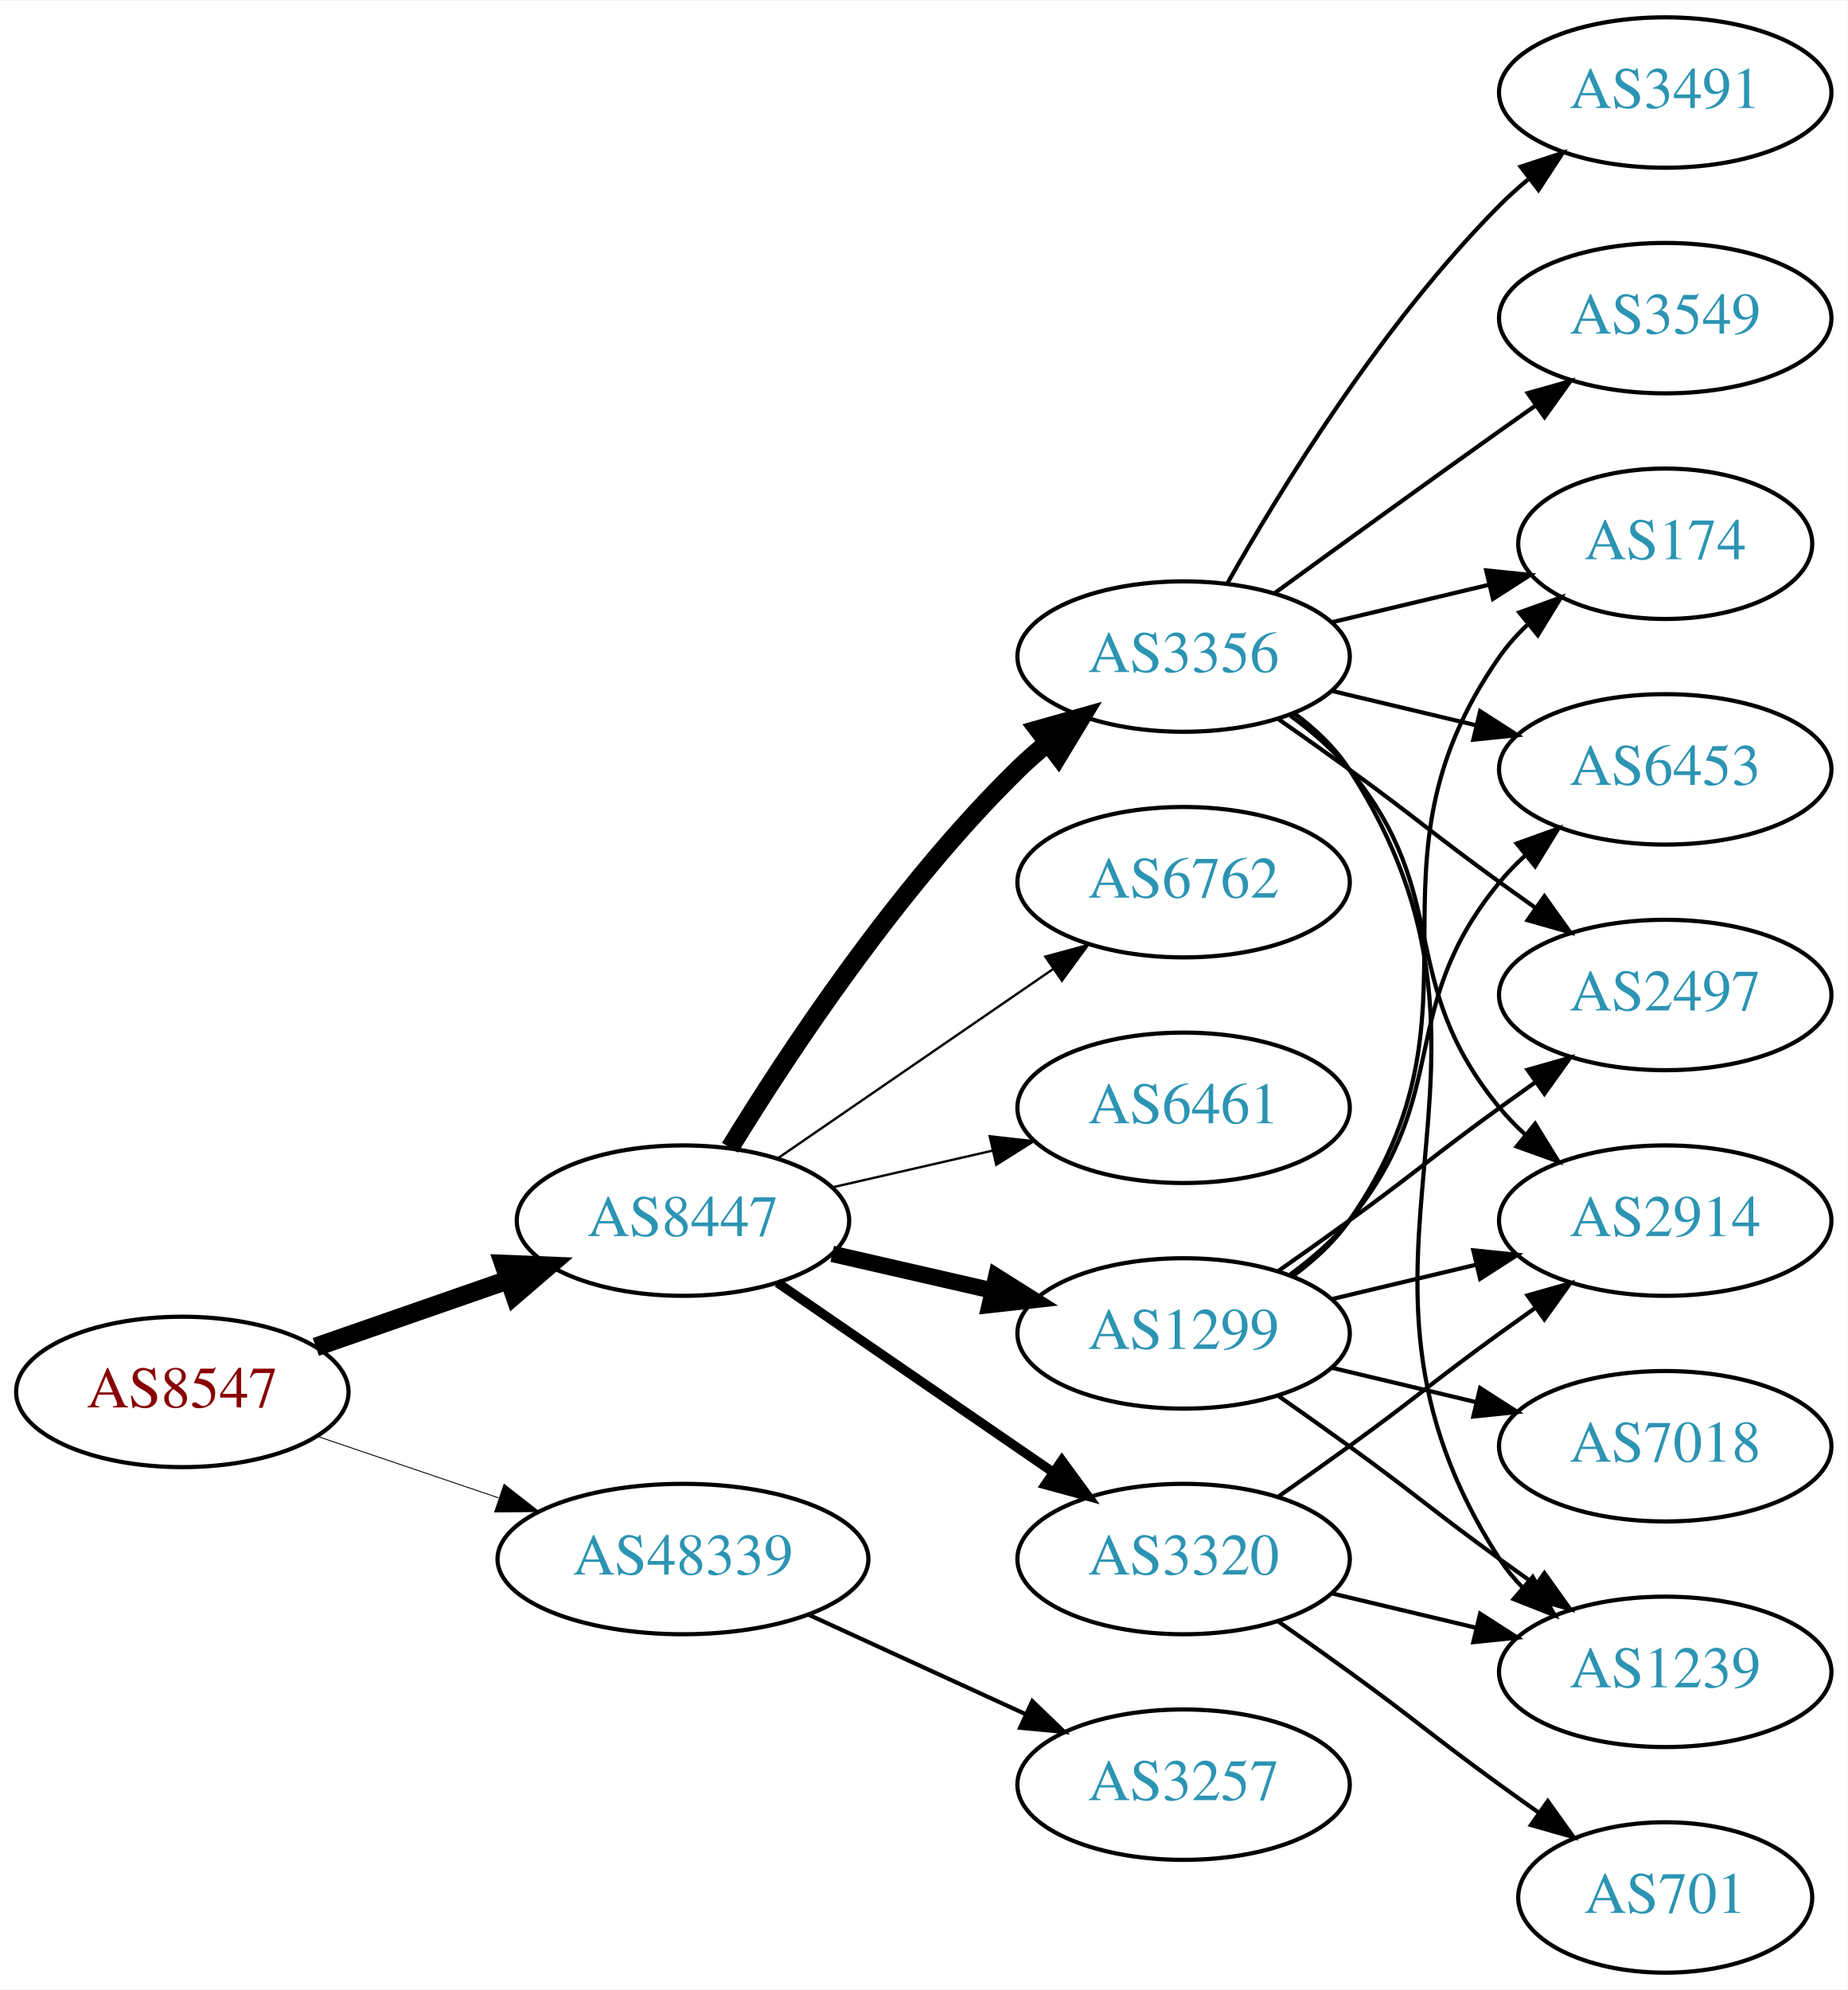
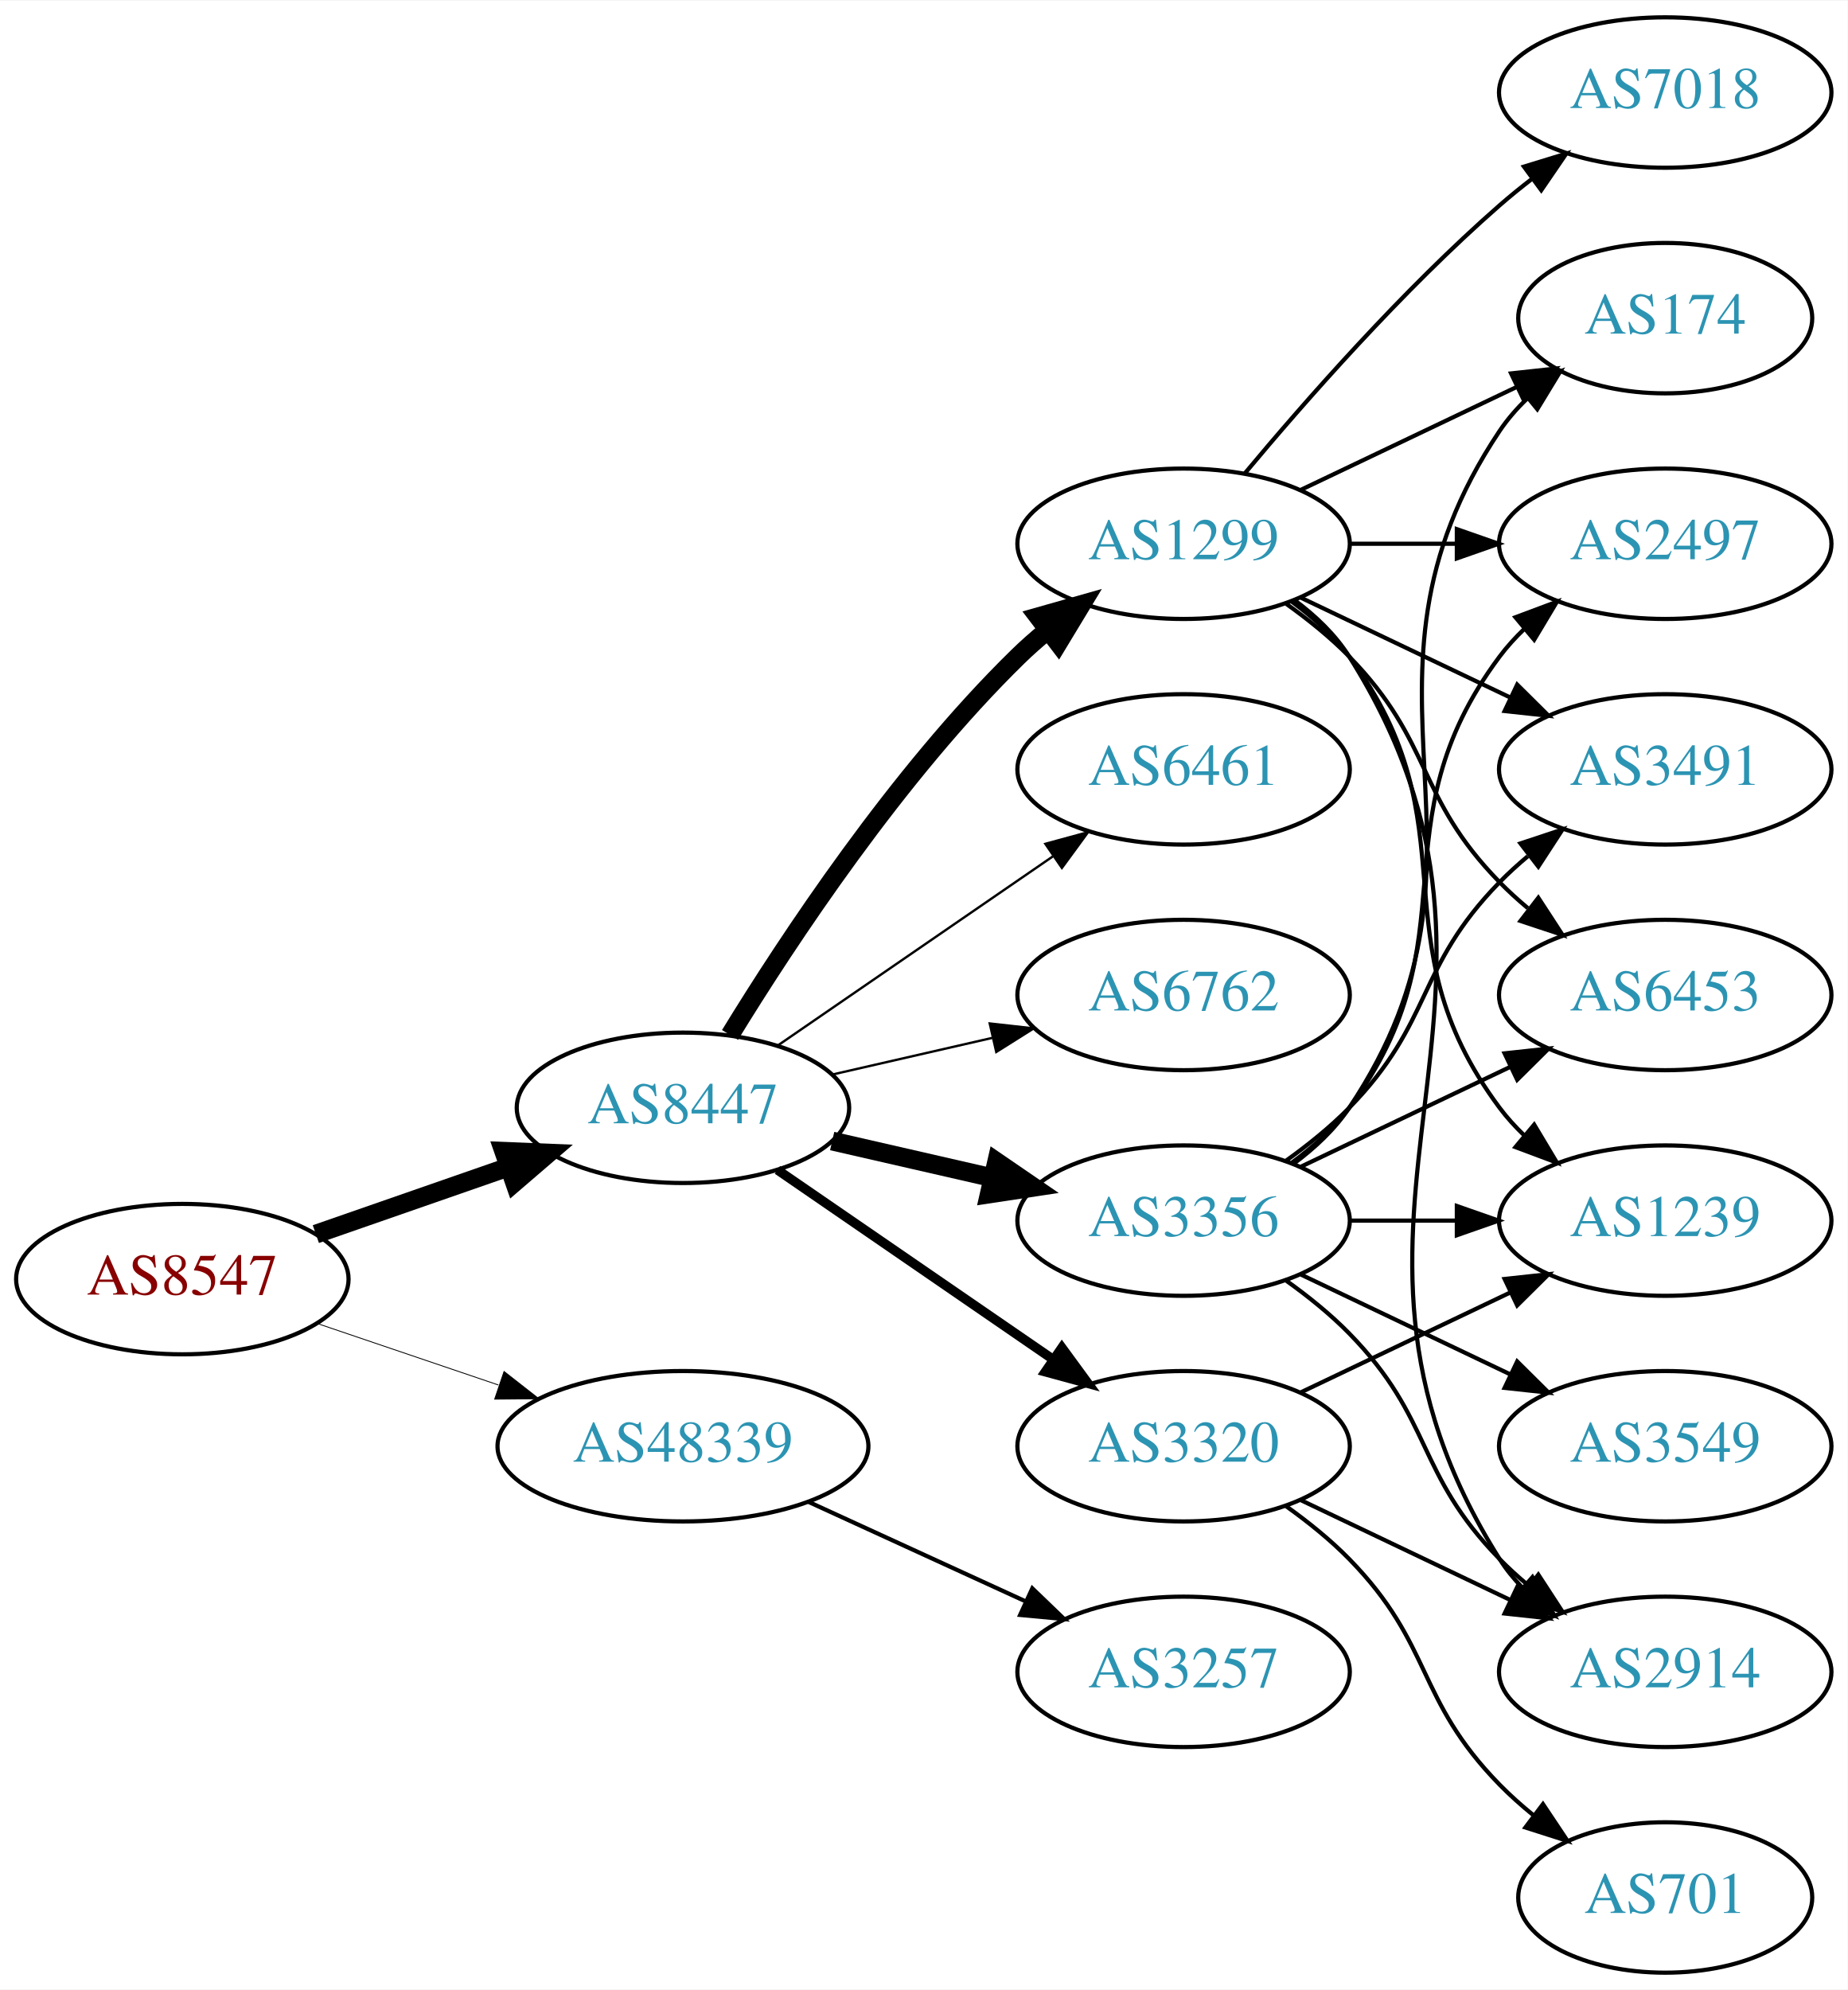
<svg xmlns="http://www.w3.org/2000/svg" xmlns:xlink="http://www.w3.org/1999/xlink" width="442pt" height="476pt" viewBox="0.00 0.00 442.27 476.00">
  <g id="graph0" class="graph" transform="scale(1 1) rotate(0) translate(4 472)">
    <polygon fill="white" stroke="none" points="-4,4 -4,-472 438.271,-472 438.271,4 -4,4" />
    <g id="node1" class="node">
      <g id="a_node1">
        <a xlink:href="/asn/8547" xlink:title="AS8547 ~ Styria IT Solutions GmbH &amp; Co KG [AT]">
-           <ellipse fill="#ffffff" stroke="black" cx="39.647" cy="-139" rx="39.794" ry="18" />
-           <text text-anchor="middle" x="39.647" y="-135.3" font-family="Times,serif" font-size="14.00" fill="#880000">AS8547</text>
+           <ellipse fill="#ffffff" stroke="black" cx="39.647" cy="-166" rx="39.794" ry="18" />
+           <text text-anchor="middle" x="39.647" y="-162.3" font-family="Times,serif" font-size="14.00" fill="#880000">AS8547</text>
        </a>
      </g>
    </g>
    <g id="node2" class="node">
      <g id="a_node2">
        <a xlink:href="/asn/8447" xlink:title="AS8447 ~ A1 Telekom Austria AG [AT]">
-           <ellipse fill="#ffffff" stroke="black" cx="159.489" cy="-180" rx="39.794" ry="18" />
-           <text text-anchor="middle" x="159.489" y="-176.3" font-family="Times,serif" font-size="14.00" fill="#2c94b3">AS8447</text>
+           <ellipse fill="#ffffff" stroke="black" cx="159.489" cy="-207" rx="39.794" ry="18" />
+           <text text-anchor="middle" x="159.489" y="-203.3" font-family="Times,serif" font-size="14.00" fill="#2c94b3">AS8447</text>
        </a>
      </g>
    </g>
    <g id="edge1" class="edge">
-       <path fill="none" stroke="black" stroke-width="4.5" d="M71.608,-149.772C85.705,-154.677 102.581,-160.548 117.695,-165.807" />
-       <polygon fill="black" stroke="black" stroke-width="4.5" points="116.586,-169.59 127.325,-169.157 119.174,-162.152 116.586,-169.59" />
+       <path fill="none" stroke="black" stroke-width="4.5" d="M71.608,-176.772C85.705,-181.677 102.581,-187.548 117.695,-192.807" />
+       <polygon fill="black" stroke="black" stroke-width="4.5" points="116.586,-196.59 127.325,-196.157 119.174,-189.152 116.586,-196.59" />
    </g>
    <g id="node3" class="node">
      <g id="a_node3">
        <a xlink:href="/asn/48339" xlink:title="AS48339 ~ Raiffeisen Rechenzentrum GmbH [AT]">
-           <ellipse fill="#ffffff" stroke="black" cx="159.489" cy="-99" rx="44.393" ry="18" />
-           <text text-anchor="middle" x="159.489" y="-95.3" font-family="Times,serif" font-size="14.00" fill="#2c94b3">AS48339</text>
+           <ellipse fill="#ffffff" stroke="black" cx="159.489" cy="-126" rx="44.393" ry="18" />
+           <text text-anchor="middle" x="159.489" y="-122.3" font-family="Times,serif" font-size="14.00" fill="#2c94b3">AS48339</text>
        </a>
      </g>
    </g>
    <g id="edge2" class="edge">
-       <path fill="none" stroke="black" stroke-width="0.214" d="M71.917,-128.386C85.213,-123.872 100.939,-118.535 115.315,-113.655" />
-       <polygon fill="black" stroke="black" stroke-width="0.214" points="116.661,-116.894 125.006,-110.365 114.411,-110.265 116.661,-116.894" />
+       <path fill="none" stroke="black" stroke-width="0.205" d="M71.917,-155.386C85.213,-150.872 100.939,-145.535 115.315,-140.655" />
+       <polygon fill="black" stroke="black" stroke-width="0.205" points="116.661,-143.894 125.006,-137.365 114.411,-137.265 116.661,-143.894" />
    </g>
    <g id="node4" class="node">
      <g id="a_node4">
-         <a xlink:href="/asn/3356" xlink:title="AS3356 ~ Level 3 Parent, LLC [US]">
-           <ellipse fill="#ffffff" stroke="black" cx="279.332" cy="-315" rx="39.794" ry="18" />
-           <text text-anchor="middle" x="279.332" y="-311.3" font-family="Times,serif" font-size="14.00" fill="#2c94b3">AS3356</text>
+         <a xlink:href="/asn/1299" xlink:title="AS1299 ~ Telia Carrier [EU]">
+           <ellipse fill="#ffffff" stroke="black" cx="279.332" cy="-342" rx="39.794" ry="18" />
+           <text text-anchor="middle" x="279.332" y="-338.3" font-family="Times,serif" font-size="14.00" fill="#2c94b3">AS1299</text>
        </a>
      </g>
    </g>
    <g id="edge3" class="edge">
-       <path fill="none" stroke="black" stroke-width="4.5" d="M170.755,-197.44C184.563,-219.991 210.752,-259.722 239.685,-288 241.825,-290.092 244.142,-292.137 246.542,-294.106" />
-       <polygon fill="black" stroke="black" stroke-width="4.5" points="244.544,-297.533 254.884,-300.464 249.318,-291.27 244.544,-297.533" />
+       <path fill="none" stroke="black" stroke-width="4.5" d="M170.755,-224.44C184.563,-246.991 210.752,-286.722 239.685,-315 241.825,-317.092 244.142,-319.137 246.542,-321.106" />
+       <polygon fill="black" stroke="black" stroke-width="4.5" points="244.544,-324.533 254.884,-327.464 249.318,-318.27 244.544,-324.533" />
    </g>
    <g id="node5" class="node">
      <g id="a_node5">
-         <a xlink:href="/asn/1299" xlink:title="AS1299 ~ Telia Carrier [EU]">
-           <ellipse fill="#ffffff" stroke="black" cx="279.332" cy="-153" rx="39.794" ry="18" />
-           <text text-anchor="middle" x="279.332" y="-149.3" font-family="Times,serif" font-size="14.00" fill="#2c94b3">AS1299</text>
+         <a xlink:href="/asn/3320" xlink:title="AS3320 ~ DTAG [DE]">
+           <ellipse fill="#ffffff" stroke="black" cx="279.332" cy="-126" rx="39.794" ry="18" />
+           <text text-anchor="middle" x="279.332" y="-122.3" font-family="Times,serif" font-size="14.00" fill="#2c94b3">AS3320</text>
        </a>
      </g>
    </g>
    <g id="edge4" class="edge">
-       <path fill="none" stroke="black" stroke-width="3.938" d="M195.208,-172.045C207.208,-169.296 220.829,-166.175 233.522,-163.267" />
-       <polygon fill="black" stroke="black" stroke-width="3.938" points="234.488,-166.636 243.453,-160.991 232.924,-159.813 234.488,-166.636" />
+       <path fill="none" stroke="black" stroke-width="2.25" d="M182.103,-192.143C200.592,-179.435 227.405,-161.005 248.035,-146.825" />
+       <polygon fill="black" stroke="black" stroke-width="2.25" points="250.197,-149.586 256.455,-141.037 246.232,-143.817 250.197,-149.586" />
    </g>
    <g id="node6" class="node">
      <g id="a_node6">
-         <a xlink:href="/asn/3320" xlink:title="AS3320 ~ DTAG [DE]">
-           <ellipse fill="#ffffff" stroke="black" cx="279.332" cy="-99" rx="39.794" ry="18" />
-           <text text-anchor="middle" x="279.332" y="-95.3" font-family="Times,serif" font-size="14.00" fill="#2c94b3">AS3320</text>
+         <a xlink:href="/asn/3356" xlink:title="AS3356 ~ Level 3 Parent, LLC [US]">
+           <ellipse fill="#ffffff" stroke="black" cx="279.332" cy="-180" rx="39.794" ry="18" />
+           <text text-anchor="middle" x="279.332" y="-176.3" font-family="Times,serif" font-size="14.00" fill="#2c94b3">AS3356</text>
        </a>
      </g>
    </g>
    <g id="edge5" class="edge">
-       <path fill="none" stroke="black" stroke-width="2.25" d="M182.103,-165.143C200.592,-152.435 227.405,-134.005 248.035,-119.825" />
-       <polygon fill="black" stroke="black" stroke-width="2.25" points="250.197,-122.586 256.455,-114.037 246.232,-116.817 250.197,-122.586" />
+       <path fill="none" stroke="black" stroke-width="4.5" d="M195.208,-199.045C207.208,-196.296 220.829,-193.175 233.522,-190.267" />
+       <polygon fill="black" stroke="black" stroke-width="4.5" points="234.585,-194.063 243.453,-187.991 232.826,-186.387 234.585,-194.063" />
    </g>
    <g id="node7" class="node">
      <g id="a_node7">
-         <a xlink:href="/asn/6762" xlink:title="AS6762 ~ TELECOM ITALIA SPARKLE S.p.A. [IT]">
-           <ellipse fill="#ffffff" stroke="black" cx="279.332" cy="-261" rx="39.794" ry="18" />
-           <text text-anchor="middle" x="279.332" y="-257.3" font-family="Times,serif" font-size="14.00" fill="#2c94b3">AS6762</text>
+         <a xlink:href="/asn/6461" xlink:title="AS6461 ~ Zayo Bandwidth [US]">
+           <ellipse fill="#ffffff" stroke="black" cx="279.332" cy="-288" rx="39.794" ry="18" />
+           <text text-anchor="middle" x="279.332" y="-284.3" font-family="Times,serif" font-size="14.00" fill="#2c94b3">AS6461</text>
        </a>
      </g>
    </g>
    <g id="edge6" class="edge">
-       <path fill="none" stroke="black" stroke-width="0.562" d="M182.103,-194.857C200.592,-207.565 227.405,-225.995 248.035,-240.175" />
-       <polygon fill="black" stroke="black" stroke-width="0.562" points="246.232,-243.183 256.455,-245.963 250.197,-237.414 246.232,-243.183" />
+       <path fill="none" stroke="black" stroke-width="0.562" d="M182.103,-221.857C200.592,-234.565 227.405,-252.995 248.035,-267.175" />
+       <polygon fill="black" stroke="black" stroke-width="0.562" points="246.232,-270.183 256.455,-272.963 250.197,-264.414 246.232,-270.183" />
    </g>
    <g id="node8" class="node">
      <g id="a_node8">
-         <a xlink:href="/asn/6461" xlink:title="AS6461 ~ Zayo Bandwidth [US]">
-           <ellipse fill="#ffffff" stroke="black" cx="279.332" cy="-207" rx="39.794" ry="18" />
-           <text text-anchor="middle" x="279.332" y="-203.3" font-family="Times,serif" font-size="14.00" fill="#2c94b3">AS6461</text>
+         <a xlink:href="/asn/6762" xlink:title="AS6762 ~ TELECOM ITALIA SPARKLE S.p.A. [IT]">
+           <ellipse fill="#ffffff" stroke="black" cx="279.332" cy="-234" rx="39.794" ry="18" />
+           <text text-anchor="middle" x="279.332" y="-230.3" font-family="Times,serif" font-size="14.00" fill="#2c94b3">AS6762</text>
        </a>
      </g>
    </g>
    <g id="edge7" class="edge">
-       <path fill="none" stroke="black" stroke-width="0.562" d="M195.208,-187.955C207.208,-190.704 220.829,-193.825 233.522,-196.733" />
-       <polygon fill="black" stroke="black" stroke-width="0.562" points="232.924,-200.187 243.453,-199.009 234.488,-193.364 232.924,-200.187" />
+       <path fill="none" stroke="black" stroke-width="0.562" d="M195.208,-214.955C207.208,-217.704 220.829,-220.825 233.522,-223.733" />
+       <polygon fill="black" stroke="black" stroke-width="0.562" points="232.924,-227.187 243.453,-226.009 234.488,-220.364 232.924,-227.187" />
    </g>
    <g id="node18" class="node">
      <g id="a_node18">
        <a xlink:href="/asn/3257" xlink:title="AS3257 ~ GTT [DE]">
-           <ellipse fill="#ffffff" stroke="black" cx="279.332" cy="-45" rx="39.794" ry="18" />
-           <text text-anchor="middle" x="279.332" y="-41.3" font-family="Times,serif" font-size="14.00" fill="#2c94b3">AS3257</text>
-         </a>
-       </g>
-     </g>
-     <g id="edge24" class="edge">
-       <path fill="none" stroke="black" d="M189.619,-85.652C205.23,-78.498 224.628,-69.609 241.3,-61.969" />
-       <polygon fill="black" stroke="black" points="243.119,-64.986 250.752,-57.638 240.203,-58.622 243.119,-64.986" />
+           <ellipse fill="#ffffff" stroke="black" cx="279.332" cy="-72" rx="39.794" ry="18" />
+           <text text-anchor="middle" x="279.332" y="-68.3" font-family="Times,serif" font-size="14.00" fill="#2c94b3">AS3257</text>
+         </a>
+       </g>
+     </g>
+     <g id="edge25" class="edge">
+       <path fill="none" stroke="black" d="M189.619,-112.652C205.23,-105.498 224.628,-96.609 241.3,-88.969" />
+       <polygon fill="black" stroke="black" points="243.119,-91.986 250.752,-84.638 240.203,-85.622 243.119,-91.986" />
    </g>
    <g id="node9" class="node">
      <g id="a_node9">
-         <a xlink:href="/asn/2914" xlink:title="AS2914 ~ NTT America, Inc. [US]">
+         <a xlink:href="/asn/1239" xlink:title="AS1239 ~ Sprint [US]">
          <ellipse fill="#ffffff" stroke="black" cx="394.625" cy="-180" rx="39.794" ry="18" />
-           <text text-anchor="middle" x="394.625" y="-176.3" font-family="Times,serif" font-size="14.00" fill="#2c94b3">AS2914</text>
+           <text text-anchor="middle" x="394.625" y="-176.3" font-family="Times,serif" font-size="14.00" fill="#2c94b3">AS1239</text>
        </a>
      </g>
    </g>
    <g id="edge8" class="edge">
-       <path fill="none" stroke="black" d="M304.912,-300.844C310.007,-297.128 315.02,-292.799 318.978,-288 344.043,-257.606 329.913,-237.394 354.978,-207 356.833,-204.75 358.92,-202.604 361.139,-200.576" />
-       <polygon fill="black" stroke="black" points="363.488,-203.177 369.044,-194.156 359.075,-197.744 363.488,-203.177" />
+       <path fill="none" stroke="black" d="M305.262,-328.118C310.338,-324.389 315.256,-319.984 318.978,-315 349.249,-274.458 324.707,-247.542 354.978,-207 356.723,-204.664 358.73,-202.455 360.893,-200.383" />
+       <polygon fill="black" stroke="black" points="363.253,-202.973 368.694,-193.882 358.771,-197.595 363.253,-202.973" />
    </g>
    <g id="node10" class="node">
      <g id="a_node10">
-         <a xlink:href="/asn/6453" xlink:title="AS6453 ~ TATA COMMUNICATIONS (AMERICA) INC [US]">
-           <ellipse fill="#ffffff" stroke="black" cx="394.625" cy="-288" rx="39.794" ry="18" />
-           <text text-anchor="middle" x="394.625" y="-284.3" font-family="Times,serif" font-size="14.00" fill="#2c94b3">AS6453</text>
+         <a xlink:href="/asn/174" xlink:title="AS174 ~ Cogent Communications [US]">
+           <ellipse fill="#ffffff" stroke="black" cx="394.625" cy="-396" rx="35.194" ry="18" />
+           <text text-anchor="middle" x="394.625" y="-392.3" font-family="Times,serif" font-size="14.00" fill="#2c94b3">AS174</text>
        </a>
      </g>
    </g>
    <g id="edge9" class="edge">
-       <path fill="none" stroke="black" d="M314.939,-306.752C325.81,-304.162 337.964,-301.265 349.407,-298.538" />
-       <polygon fill="black" stroke="black" points="350.313,-301.92 359.229,-296.197 348.69,-295.111 350.313,-301.92" />
+       <path fill="none" stroke="black" d="M307.468,-354.934C322.9,-362.29 342.385,-371.577 358.92,-379.459" />
+       <polygon fill="black" stroke="black" points="357.729,-382.768 368.262,-383.911 360.741,-376.449 357.729,-382.768" />
    </g>
    <g id="node11" class="node">
      <g id="a_node11">
-         <a xlink:href="/asn/1239" xlink:title="AS1239 ~ Sprint [US]">
+         <a xlink:href="/asn/2914" xlink:title="AS2914 ~ NTT America, Inc. [US]">
          <ellipse fill="#ffffff" stroke="black" cx="394.625" cy="-72" rx="39.794" ry="18" />
-           <text text-anchor="middle" x="394.625" y="-68.3" font-family="Times,serif" font-size="14.00" fill="#2c94b3">AS1239</text>
+           <text text-anchor="middle" x="394.625" y="-68.3" font-family="Times,serif" font-size="14.00" fill="#2c94b3">AS2914</text>
        </a>
      </g>
    </g>
    <g id="edge10" class="edge">
-       <path fill="none" stroke="black" d="M305.768,-301.47C310.818,-297.722 315.597,-293.221 318.978,-288 365.453,-216.222 308.503,-170.778 354.978,-99 356.563,-96.552 358.455,-94.263 360.538,-92.136" />
-       <polygon fill="black" stroke="black" points="362.907,-94.715 368.188,-85.53 358.332,-89.416 362.907,-94.715" />
+       <path fill="none" stroke="black" d="M305.858,-328.528C310.903,-324.777 315.658,-320.26 318.978,-315 370.928,-232.7 303.028,-181.3 354.978,-99 356.534,-96.534 358.406,-94.232 360.475,-92.095" />
+       <polygon fill="black" stroke="black" points="362.845,-94.673 368.099,-85.472 358.254,-89.389 362.845,-94.673" />
    </g>
    <g id="node12" class="node">
      <g id="a_node12">
        <a xlink:href="/asn/2497" xlink:title="AS2497 ~ Internet Initiative Japan Inc. [JP]">
-           <ellipse fill="#ffffff" stroke="black" cx="394.625" cy="-234" rx="39.794" ry="18" />
-           <text text-anchor="middle" x="394.625" y="-230.3" font-family="Times,serif" font-size="14.00" fill="#2c94b3">AS2497</text>
+           <ellipse fill="#ffffff" stroke="black" cx="394.625" cy="-342" rx="39.794" ry="18" />
+           <text text-anchor="middle" x="394.625" y="-338.3" font-family="Times,serif" font-size="14.00" fill="#2c94b3">AS2497</text>
        </a>
      </g>
    </g>
    <g id="edge11" class="edge">
-       <path fill="none" stroke="black" d="M302.089,-299.991C307.623,-296.121 313.542,-291.936 318.978,-288 335.178,-276.271 338.778,-272.729 354.978,-261 357.781,-258.971 360.712,-256.875 363.653,-254.79" />
-       <polygon fill="black" stroke="black" points="365.704,-257.627 371.868,-249.009 361.675,-251.903 365.704,-257.627" />
+       <path fill="none" stroke="black" d="M319.004,-342C327.207,-342 335.971,-342 344.503,-342" />
+       <polygon fill="black" stroke="black" points="344.742,-345.5 354.742,-342 344.742,-338.5 344.742,-345.5" />
    </g>
    <g id="node13" class="node">
      <g id="a_node13">
-         <a xlink:href="/asn/174" xlink:title="AS174 ~ Cogent Communications [US]">
-           <ellipse fill="#ffffff" stroke="black" cx="394.625" cy="-342" rx="35.194" ry="18" />
-           <text text-anchor="middle" x="394.625" y="-338.3" font-family="Times,serif" font-size="14.00" fill="#2c94b3">AS174</text>
+         <a xlink:href="/asn/3491" xlink:title="AS3491 ~ PCCW Global, Inc. [US]">
+           <ellipse fill="#ffffff" stroke="black" cx="394.625" cy="-288" rx="39.794" ry="18" />
+           <text text-anchor="middle" x="394.625" y="-284.3" font-family="Times,serif" font-size="14.00" fill="#2c94b3">AS3491</text>
        </a>
      </g>
    </g>
    <g id="edge12" class="edge">
-       <path fill="none" stroke="black" d="M314.939,-323.248C326.733,-326.058 340.038,-329.229 352.306,-332.153" />
-       <polygon fill="black" stroke="black" points="351.772,-335.624 362.311,-334.537 353.394,-328.814 351.772,-335.624" />
+       <path fill="none" stroke="black" d="M307.468,-329.066C322.462,-321.919 341.283,-312.948 357.506,-305.215" />
+       <polygon fill="black" stroke="black" points="359.188,-308.291 366.71,-300.829 356.177,-301.972 359.188,-308.291" />
    </g>
    <g id="node14" class="node">
      <g id="a_node14">
-         <a xlink:href="/asn/3549" xlink:title="AS3549 ~ Level 3 Parent, LLC [US]">
-           <ellipse fill="#ffffff" stroke="black" cx="394.625" cy="-396" rx="39.794" ry="18" />
-           <text text-anchor="middle" x="394.625" y="-392.3" font-family="Times,serif" font-size="14.00" fill="#2c94b3">AS3549</text>
+         <a xlink:href="/asn/7018" xlink:title="AS7018 ~ AT&amp;T Services, Inc. [US]">
+           <ellipse fill="#ffffff" stroke="black" cx="394.625" cy="-450" rx="39.794" ry="18" />
+           <text text-anchor="middle" x="394.625" y="-446.3" font-family="Times,serif" font-size="14.00" fill="#2c94b3">AS7018</text>
        </a>
      </g>
    </g>
    <g id="edge13" class="edge">
-       <path fill="none" stroke="black" d="M301.18,-330.222C316.114,-341.091 336.727,-356.025 354.978,-369 357.799,-371.005 360.742,-373.085 363.69,-375.159" />
-       <polygon fill="black" stroke="black" points="361.717,-378.05 371.914,-380.926 365.736,-372.319 361.717,-378.05" />
+       <path fill="none" stroke="black" d="M293.962,-358.817C308.244,-375.929 331.791,-402.745 354.978,-423 357.444,-425.154 360.082,-427.294 362.78,-429.372" />
+       <polygon fill="black" stroke="black" points="360.805,-432.264 370.934,-435.37 364.953,-426.625 360.805,-432.264" />
    </g>
    <g id="node15" class="node">
      <g id="a_node15">
-         <a xlink:href="/asn/3491" xlink:title="AS3491 ~ PCCW Global, Inc. [US]">
-           <ellipse fill="#ffffff" stroke="black" cx="394.625" cy="-450" rx="39.794" ry="18" />
-           <text text-anchor="middle" x="394.625" y="-446.3" font-family="Times,serif" font-size="14.00" fill="#2c94b3">AS3491</text>
+         <a xlink:href="/asn/6453" xlink:title="AS6453 ~ TATA COMMUNICATIONS (AMERICA) INC [US]">
+           <ellipse fill="#ffffff" stroke="black" cx="394.625" cy="-234" rx="39.794" ry="18" />
+           <text text-anchor="middle" x="394.625" y="-230.3" font-family="Times,serif" font-size="14.00" fill="#2c94b3">AS6453</text>
        </a>
      </g>
    </g>
    <g id="edge14" class="edge">
-       <path fill="none" stroke="black" d="M289.791,-332.49C302.573,-355.096 327.005,-394.886 354.978,-423 357.089,-425.121 359.385,-427.188 361.77,-429.171" />
-       <polygon fill="black" stroke="black" points="360.023,-432.242 370.086,-435.556 364.286,-426.69 360.023,-432.242" />
-     </g>
-     <g id="edge19" class="edge">
-       <path fill="none" stroke="black" d="M314.939,-161.248C325.81,-163.838 337.964,-166.735 349.407,-169.462" />
-       <polygon fill="black" stroke="black" points="348.69,-172.889 359.229,-171.803 350.313,-166.08 348.69,-172.889" />
-     </g>
-     <g id="edge17" class="edge">
-       <path fill="none" stroke="black" d="M304.912,-167.156C310.007,-170.872 315.02,-175.201 318.978,-180 344.043,-210.394 329.913,-230.606 354.978,-261 356.833,-263.25 358.92,-265.396 361.139,-267.424" />
-       <polygon fill="black" stroke="black" points="359.075,-270.256 369.044,-273.844 363.488,-264.823 359.075,-270.256" />
-     </g>
-     <g id="edge16" class="edge">
-       <path fill="none" stroke="black" d="M302.089,-137.991C307.623,-134.121 313.542,-129.936 318.978,-126 335.178,-114.271 338.778,-110.729 354.978,-99 357.781,-96.971 360.712,-94.875 363.653,-92.79" />
-       <polygon fill="black" stroke="black" points="365.704,-95.627 371.868,-87.009 361.675,-89.903 365.704,-95.627" />
-     </g>
-     <g id="edge20" class="edge">
-       <path fill="none" stroke="black" d="M302.089,-168.009C307.623,-171.879 313.542,-176.064 318.978,-180 335.178,-191.729 338.778,-195.271 354.978,-207 357.781,-209.029 360.712,-211.125 363.653,-213.21" />
-       <polygon fill="black" stroke="black" points="361.675,-216.097 371.868,-218.991 365.704,-210.373 361.675,-216.097" />
-     </g>
-     <g id="edge15" class="edge">
-       <path fill="none" stroke="black" d="M305.491,-166.716C310.555,-170.455 315.411,-174.904 318.978,-180 354.592,-230.869 319.365,-264.131 354.978,-315 356.903,-317.749 359.202,-320.31 361.707,-322.673" />
-       <polygon fill="black" stroke="black" points="359.704,-325.555 369.668,-329.156 364.124,-320.127 359.704,-325.555" />
-     </g>
-     <g id="node16" class="node">
-       <g id="a_node16">
-         <a xlink:href="/asn/7018" xlink:title="AS7018 ~ AT&amp;T Services, Inc. [US]">
-           <ellipse fill="#ffffff" stroke="black" cx="394.625" cy="-126" rx="39.794" ry="18" />
-           <text text-anchor="middle" x="394.625" y="-122.3" font-family="Times,serif" font-size="14.00" fill="#2c94b3">AS7018</text>
-         </a>
-       </g>
-     </g>
-     <g id="edge18" class="edge">
-       <path fill="none" stroke="black" d="M314.939,-144.752C325.81,-142.162 337.964,-139.265 349.407,-136.538" />
-       <polygon fill="black" stroke="black" points="350.313,-139.92 359.229,-134.197 348.69,-133.111 350.313,-139.92" />
-     </g>
-     <g id="edge21" class="edge">
-       <path fill="none" stroke="black" d="M302.089,-114.009C307.623,-117.879 313.542,-122.064 318.978,-126 335.178,-137.729 338.778,-141.271 354.978,-153 357.781,-155.029 360.712,-157.125 363.653,-159.21" />
-       <polygon fill="black" stroke="black" points="361.675,-162.097 371.868,-164.991 365.704,-156.373 361.675,-162.097" />
-     </g>
-     <g id="edge23" class="edge">
-       <path fill="none" stroke="black" d="M314.939,-90.752C325.81,-88.162 337.964,-85.265 349.407,-82.538" />
-       <polygon fill="black" stroke="black" points="350.313,-85.92 359.229,-80.197 348.69,-79.111 350.313,-85.92" />
+       <path fill="none" stroke="black" d="M303.926,-327.611C309.182,-323.852 314.513,-319.563 318.978,-315 339.151,-294.383 334.806,-281.617 354.978,-261 357.071,-258.861 359.354,-256.782 361.731,-254.79" />
+       <polygon fill="black" stroke="black" points="364.249,-257.268 370.031,-248.389 359.974,-251.725 364.249,-257.268" />
+     </g>
+     <g id="edge22" class="edge">
+       <path fill="none" stroke="black" d="M307.468,-138.934C322.462,-146.081 341.283,-155.052 357.506,-162.785" />
+       <polygon fill="black" stroke="black" points="356.177,-166.028 366.71,-167.171 359.188,-159.709 356.177,-166.028" />
+     </g>
+     <g id="edge24" class="edge">
+       <path fill="none" stroke="black" d="M307.468,-113.066C322.462,-105.919 341.283,-96.948 357.506,-89.215" />
+       <polygon fill="black" stroke="black" points="359.188,-92.291 366.71,-84.829 356.177,-85.972 359.188,-92.291" />
    </g>
    <g id="node17" class="node">
      <g id="a_node17">
        <a xlink:href="/asn/701" xlink:title="AS701 ~ UUNET [US]">
          <ellipse fill="#ffffff" stroke="black" cx="394.625" cy="-18" rx="35.194" ry="18" />
          <text text-anchor="middle" x="394.625" y="-14.3" font-family="Times,serif" font-size="14.00" fill="#2c94b3">AS701</text>
        </a>
      </g>
    </g>
-     <g id="edge22" class="edge">
-       <path fill="none" stroke="black" d="M302.089,-83.991C307.623,-80.121 313.542,-75.936 318.978,-72 335.178,-60.271 338.778,-56.729 354.978,-45 358.007,-42.807 361.186,-40.537 364.364,-38.287" />
-       <polygon fill="black" stroke="black" points="366.506,-41.059 372.675,-32.445 362.481,-35.333 366.506,-41.059" />
+     <g id="edge23" class="edge">
+       <path fill="none" stroke="black" d="M303.926,-111.611C309.182,-107.852 314.513,-103.563 318.978,-99 339.151,-78.383 334.806,-65.617 354.978,-45 357.457,-42.466 360.204,-40.017 363.056,-37.696" />
+       <polygon fill="black" stroke="black" points="365.359,-40.343 371.242,-31.532 361.148,-34.752 365.359,-40.343" />
+     </g>
+     <g id="edge18" class="edge">
+       <path fill="none" stroke="black" d="M319.004,-180C327.207,-180 335.971,-180 344.503,-180" />
+       <polygon fill="black" stroke="black" points="344.742,-183.5 354.742,-180 344.742,-176.5 344.742,-183.5" />
+     </g>
+     <g id="edge21" class="edge">
+       <path fill="none" stroke="black" d="M305.651,-193.607C310.707,-197.351 315.518,-201.831 318.978,-207 360.003,-268.294 313.954,-307.706 354.978,-369 356.845,-371.789 359.105,-374.377 361.584,-376.757" />
+       <polygon fill="black" stroke="black" points="359.558,-379.622 369.507,-383.266 364.002,-374.214 359.558,-379.622" />
+     </g>
+     <g id="edge17" class="edge">
+       <path fill="none" stroke="black" d="M303.926,-165.611C309.182,-161.852 314.513,-157.563 318.978,-153 339.151,-132.383 334.806,-119.617 354.978,-99 357.071,-96.861 359.354,-94.782 361.731,-92.79" />
+       <polygon fill="black" stroke="black" points="364.249,-95.268 370.031,-86.389 359.974,-89.725 364.249,-95.268" />
+     </g>
+     <g id="edge15" class="edge">
+       <path fill="none" stroke="black" d="M305.262,-193.882C310.338,-197.611 315.256,-202.016 318.978,-207 349.249,-247.542 324.707,-274.458 354.978,-315 356.723,-317.336 358.73,-319.545 360.893,-321.617" />
+       <polygon fill="black" stroke="black" points="358.771,-324.405 368.694,-328.118 363.253,-319.027 358.771,-324.405" />
+     </g>
+     <g id="edge16" class="edge">
+       <path fill="none" stroke="black" d="M303.926,-194.389C309.182,-198.148 314.513,-202.437 318.978,-207 339.151,-227.617 334.806,-240.383 354.978,-261 357.071,-263.139 359.354,-265.218 361.731,-267.21" />
+       <polygon fill="black" stroke="black" points="359.974,-270.275 370.031,-273.611 364.249,-264.732 359.974,-270.275" />
+     </g>
+     <g id="edge19" class="edge">
+       <path fill="none" stroke="black" d="M307.468,-192.934C322.462,-200.081 341.283,-209.052 357.506,-216.785" />
+       <polygon fill="black" stroke="black" points="356.177,-220.028 366.71,-221.171 359.188,-213.709 356.177,-220.028" />
+     </g>
+     <g id="node16" class="node">
+       <g id="a_node16">
+         <a xlink:href="/asn/3549" xlink:title="AS3549 ~ Level 3 Parent, LLC [US]">
+           <ellipse fill="#ffffff" stroke="black" cx="394.625" cy="-126" rx="39.794" ry="18" />
+           <text text-anchor="middle" x="394.625" y="-122.3" font-family="Times,serif" font-size="14.00" fill="#2c94b3">AS3549</text>
+         </a>
+       </g>
+     </g>
+     <g id="edge20" class="edge">
+       <path fill="none" stroke="black" d="M307.468,-167.066C322.462,-159.919 341.283,-150.948 357.506,-143.215" />
+       <polygon fill="black" stroke="black" points="359.188,-146.291 366.71,-138.829 356.177,-139.972 359.188,-146.291" />
    </g>
  </g>
</svg>
